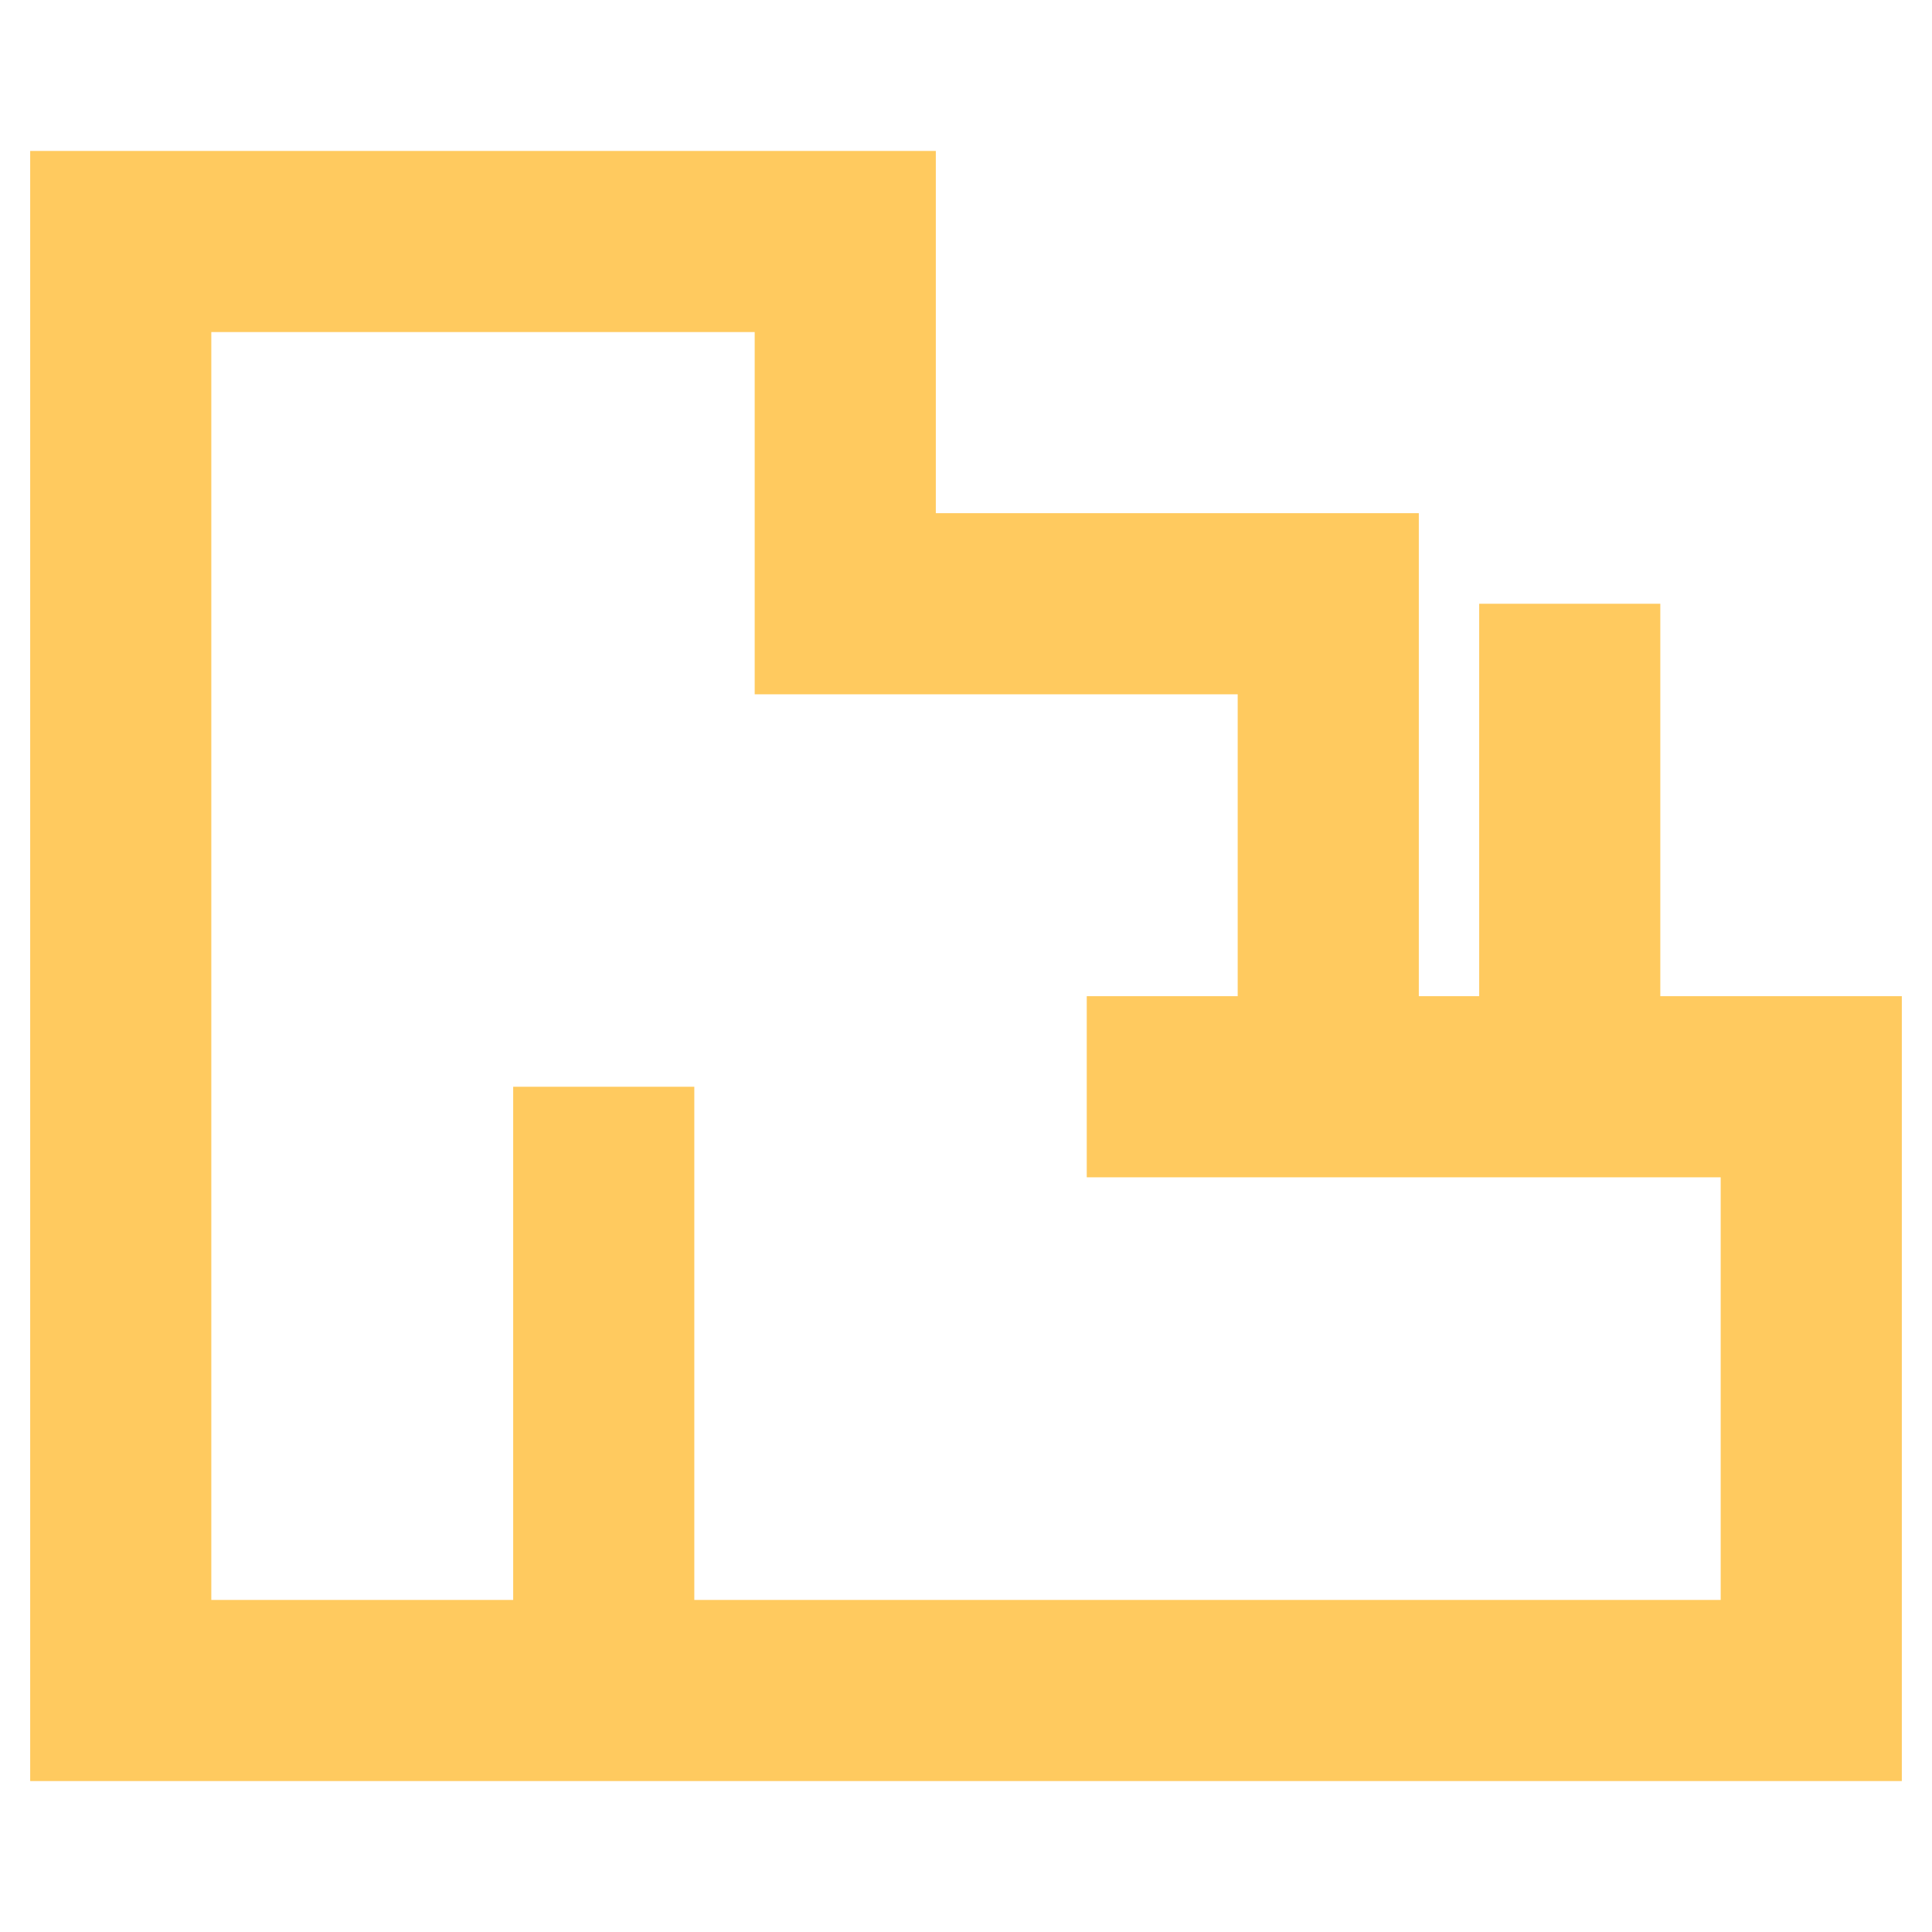
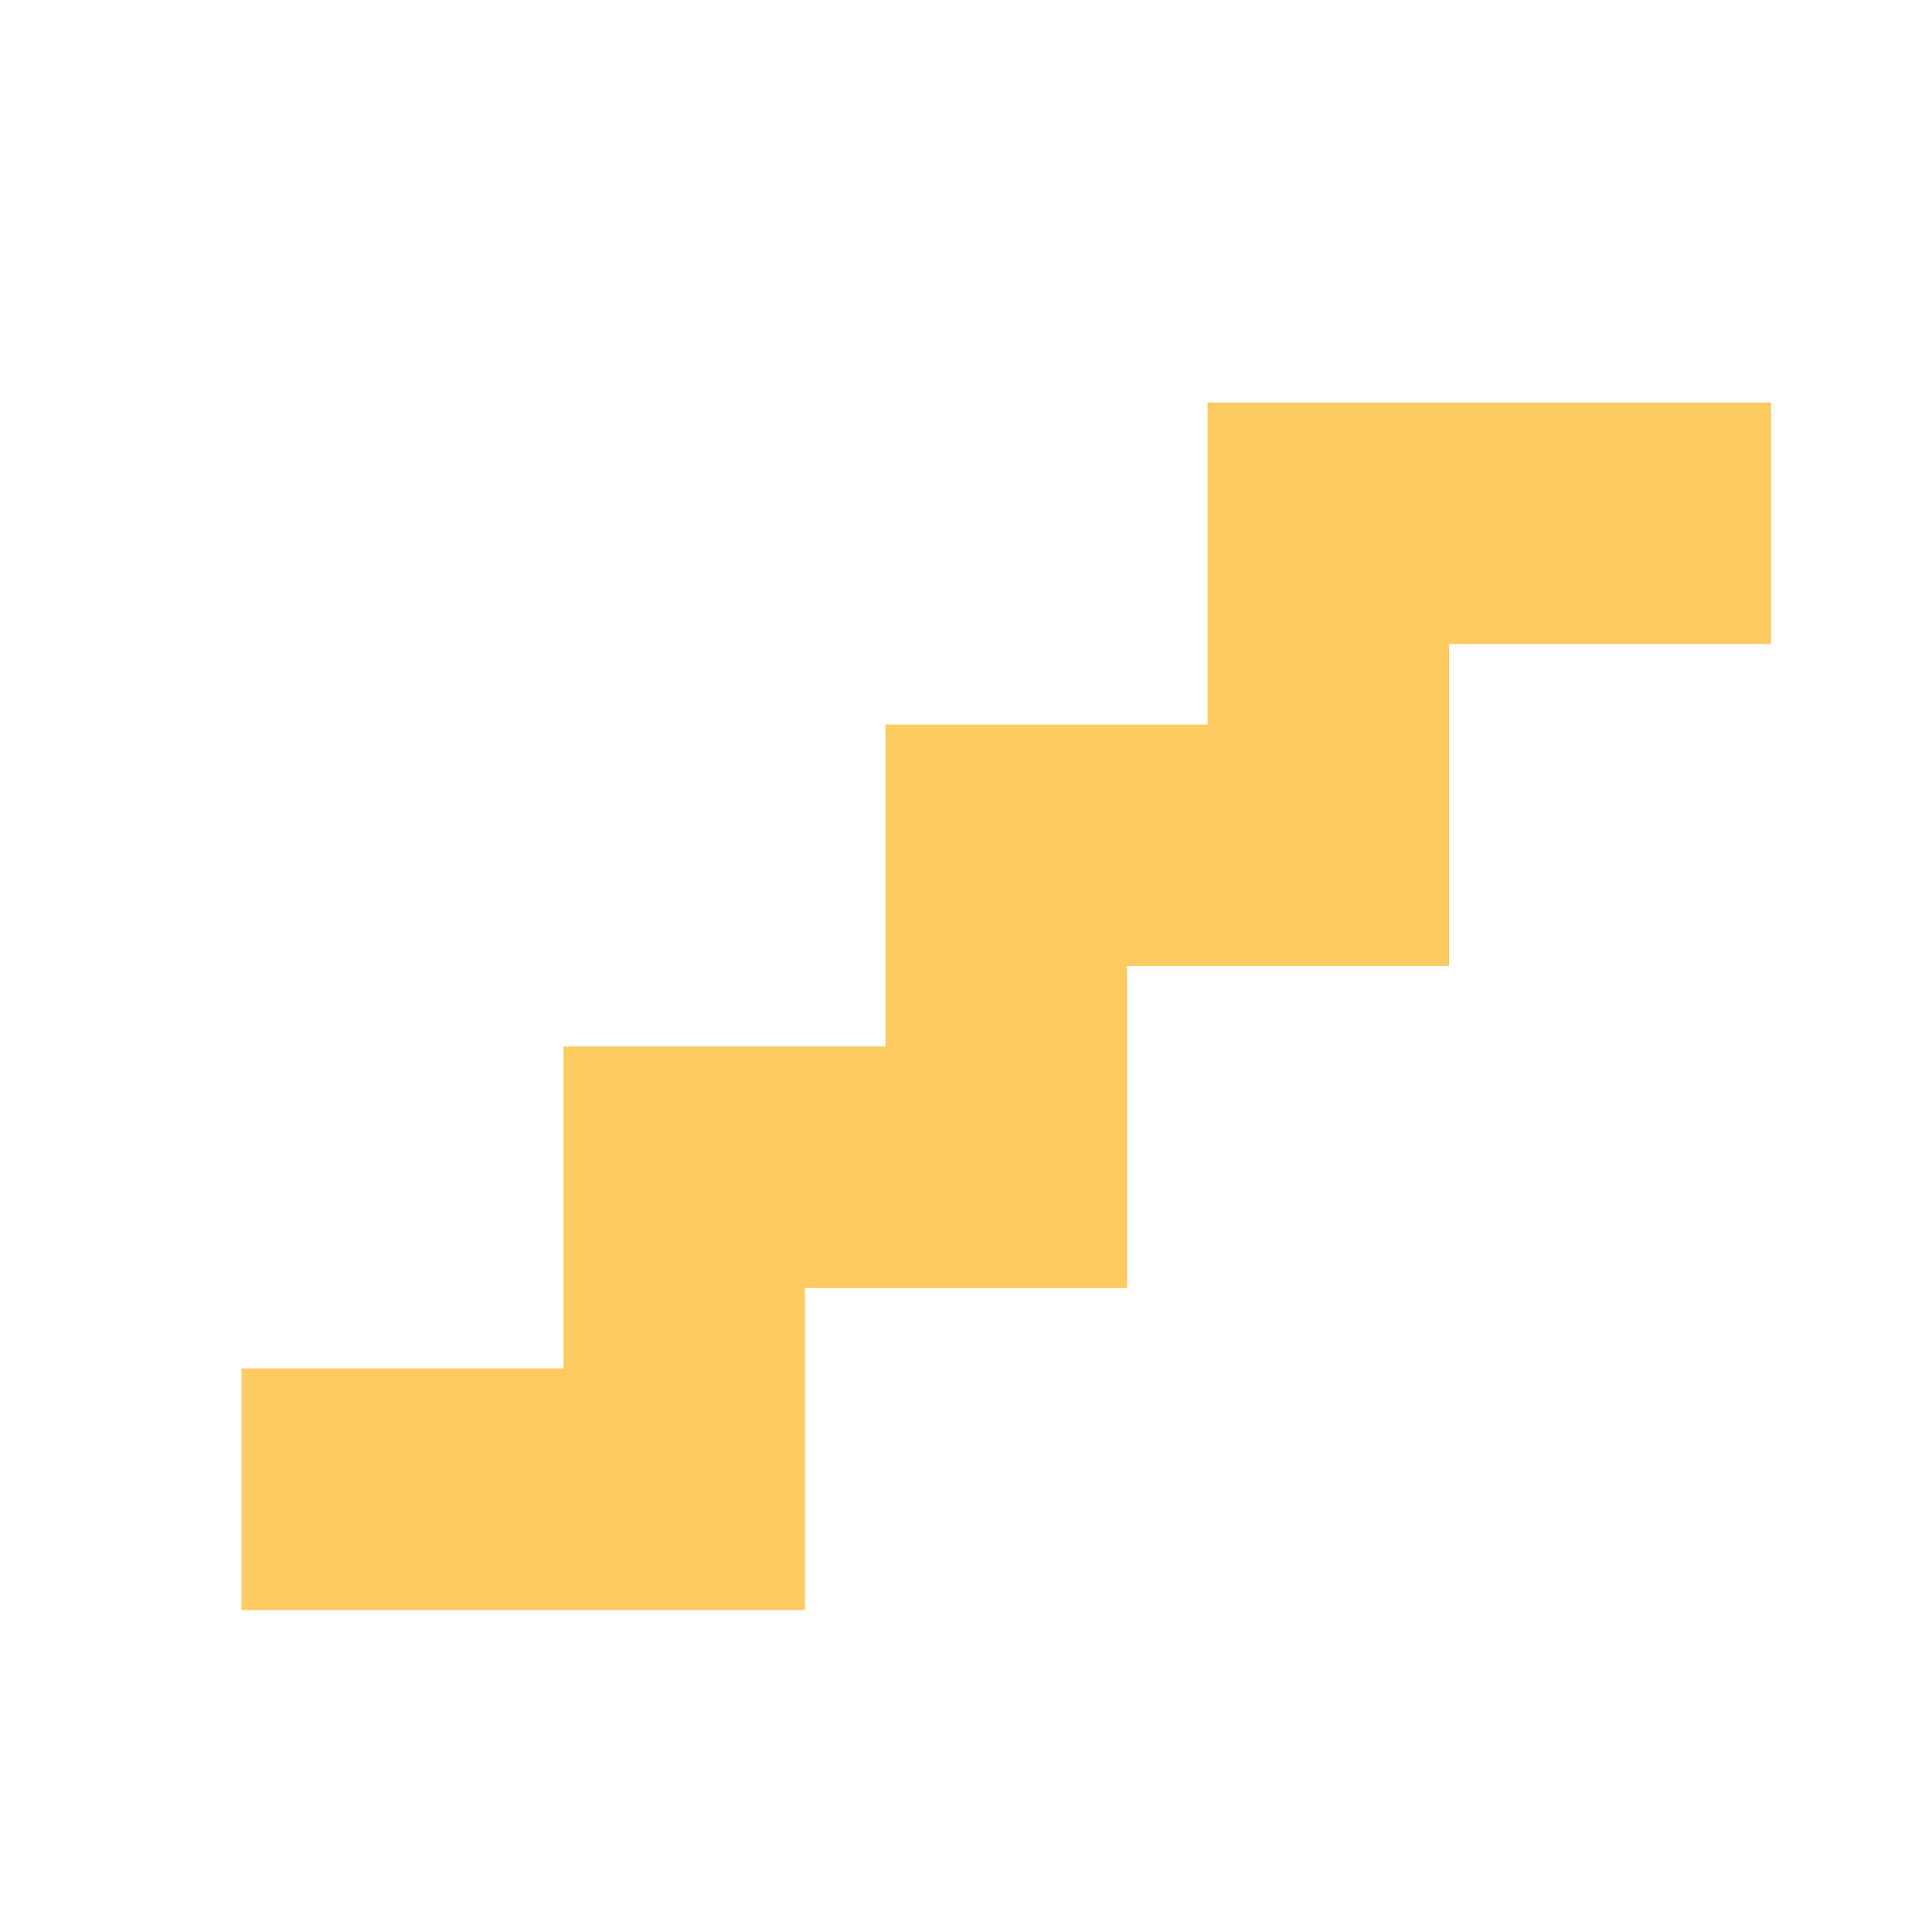
- <svg xmlns="http://www.w3.org/2000/svg" width="16" height="16">
-   <path fill="none" stroke="#ffca5f" stroke-width="1.5" d="M1 14h14V9H11V5H7V2H1v12zm0 0h4V9m4 0h4V5" />
+ <svg xmlns="http://www.w3.org/2000/svg" viewBox="0 0 24 24">
+   <path fill="#ffca5f" d="M15,5V9H11V13H7V17H3V20H10V16H14V12H18V8H22V5H15Z" />
</svg>
